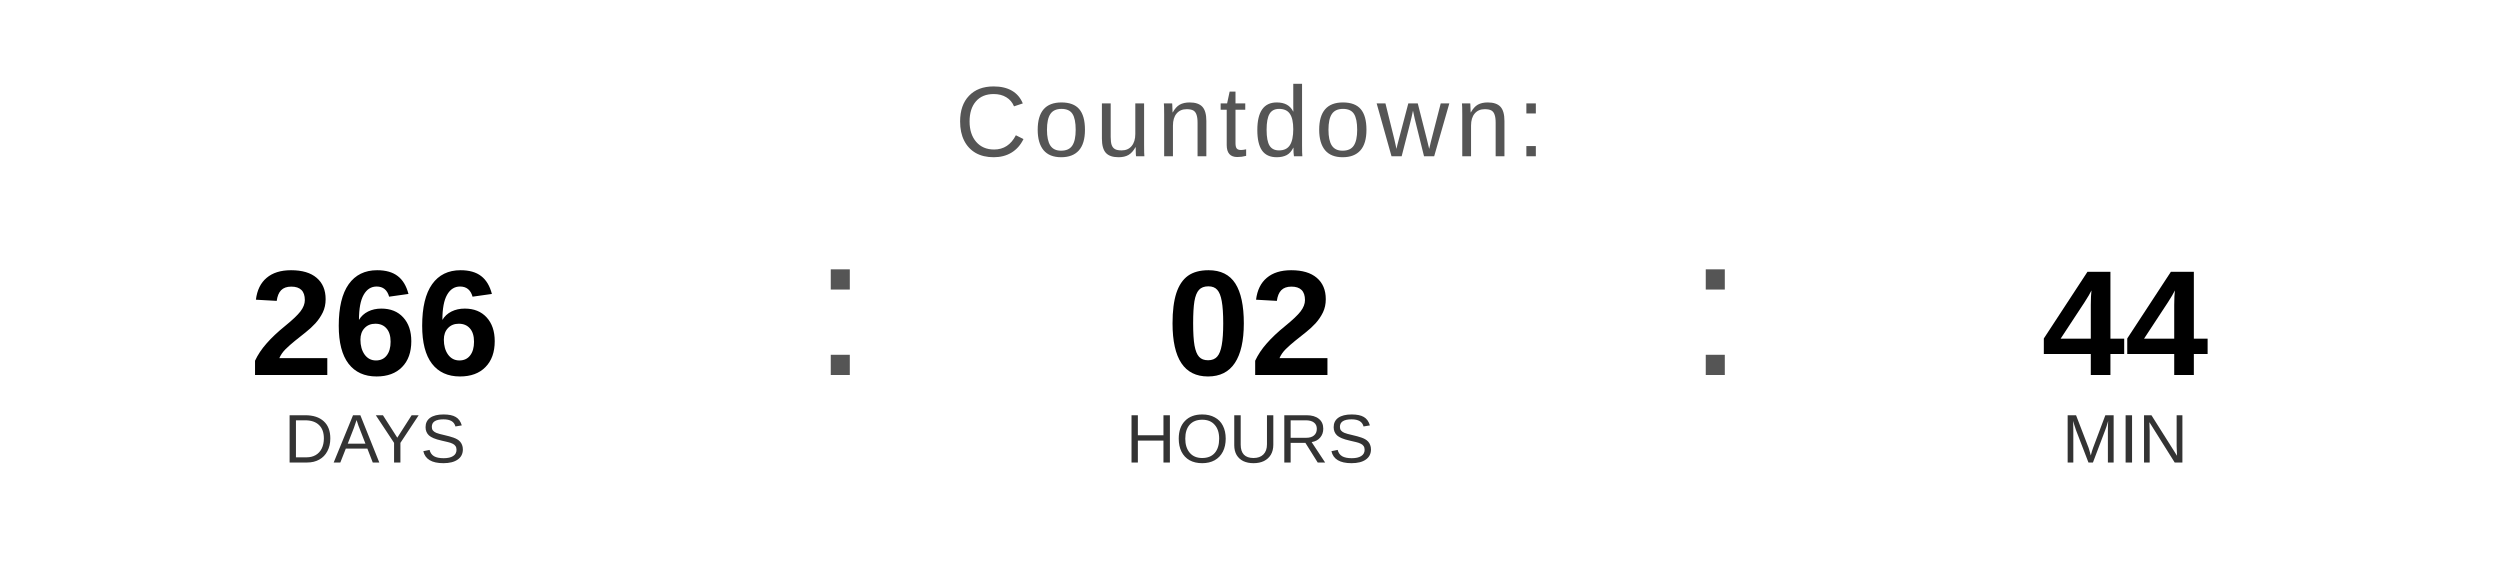
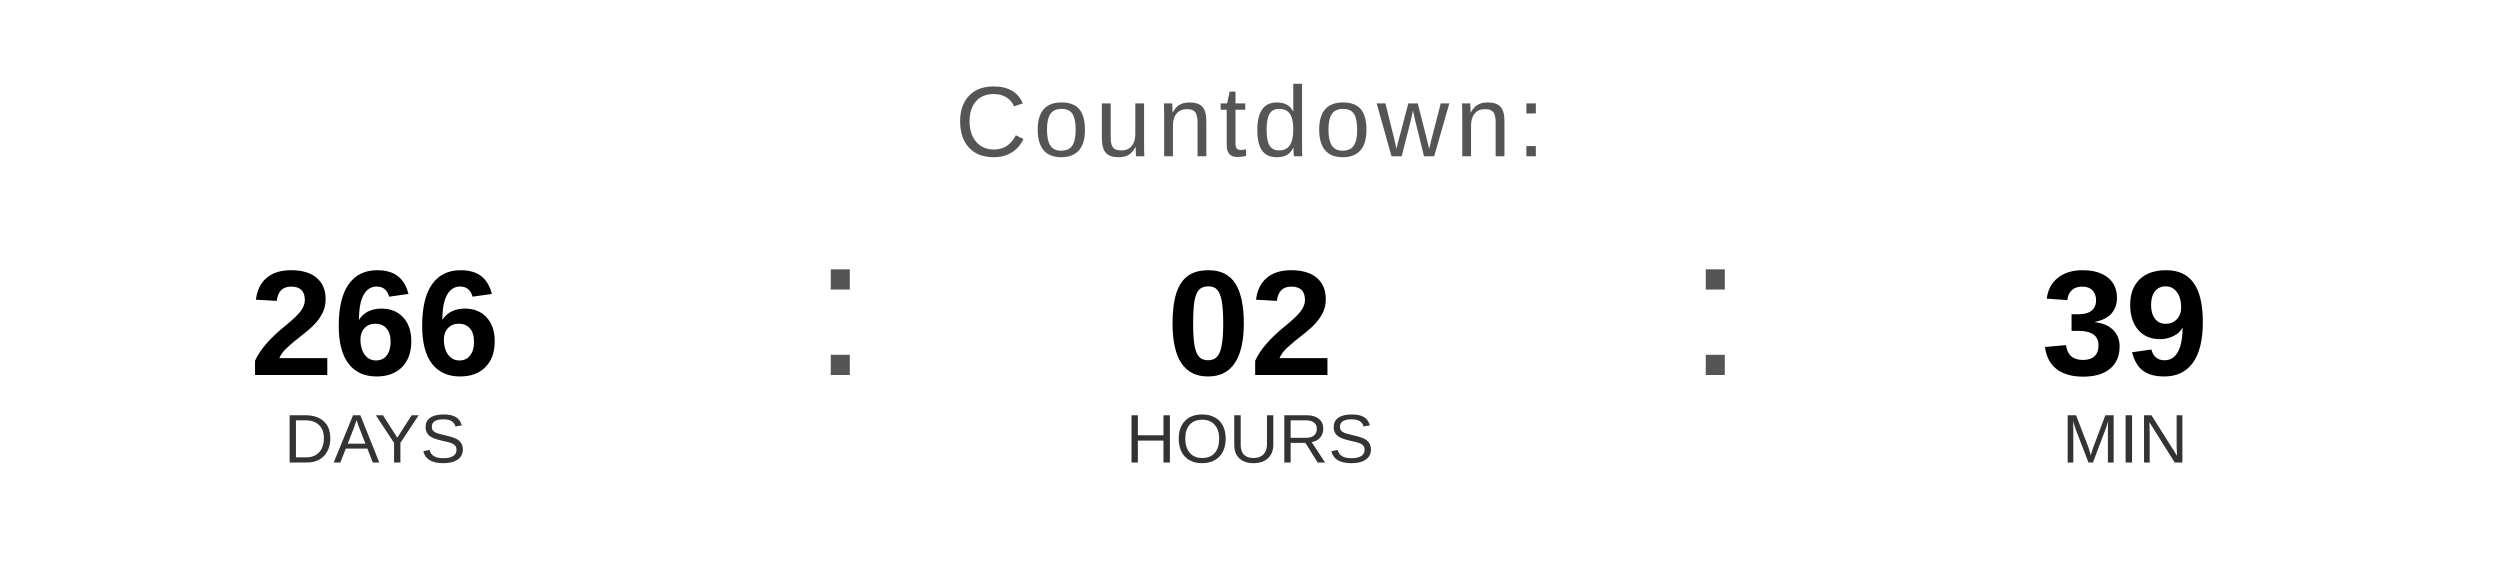
<svg xmlns="http://www.w3.org/2000/svg" width="400" height="90" viewBox="0 0 400 90">
  <text x="200" y="25" font-family="Arial, Helvetica, sans-serif" font-size="16" fill="#555555" text-anchor="middle" letter-spacing="1">
    Countdown:
  </text>
  <text x="60" y="60" font-family="Arial, Helvetica, sans-serif" font-size="24" font-weight="bold" fill="#000000" text-anchor="middle">266</text>
  <text x="60" y="74" font-family="Arial, Helvetica, sans-serif" font-size="11" fill="#333333" text-anchor="middle">DAYS</text>
  <text x="130" y="60" font-family="Arial, sans-serif" font-size="32" fill="#555555">:</text>
  <text x="200" y="60" font-family="Arial, Helvetica, sans-serif" font-size="24" font-weight="bold" fill="#000000" text-anchor="middle">02</text>
  <text x="200" y="74" font-family="Arial, Helvetica, sans-serif" font-size="11" fill="#333333" text-anchor="middle">HOURS</text>
  <text x="270" y="60" font-family="Arial, sans-serif" font-size="32" fill="#555555">:</text>
-   <text x="340" y="60" font-family="Arial, Helvetica, sans-serif" font-size="24" font-weight="bold" fill="#000000" text-anchor="middle">44</text>
+   <text x="340" y="60" font-family="Arial, Helvetica, sans-serif" font-size="24" font-weight="bold" fill="#000000" text-anchor="middle">39</text>
  <text x="340" y="74" font-family="Arial, Helvetica, sans-serif" font-size="11" fill="#333333" text-anchor="middle">MIN</text>
</svg>
